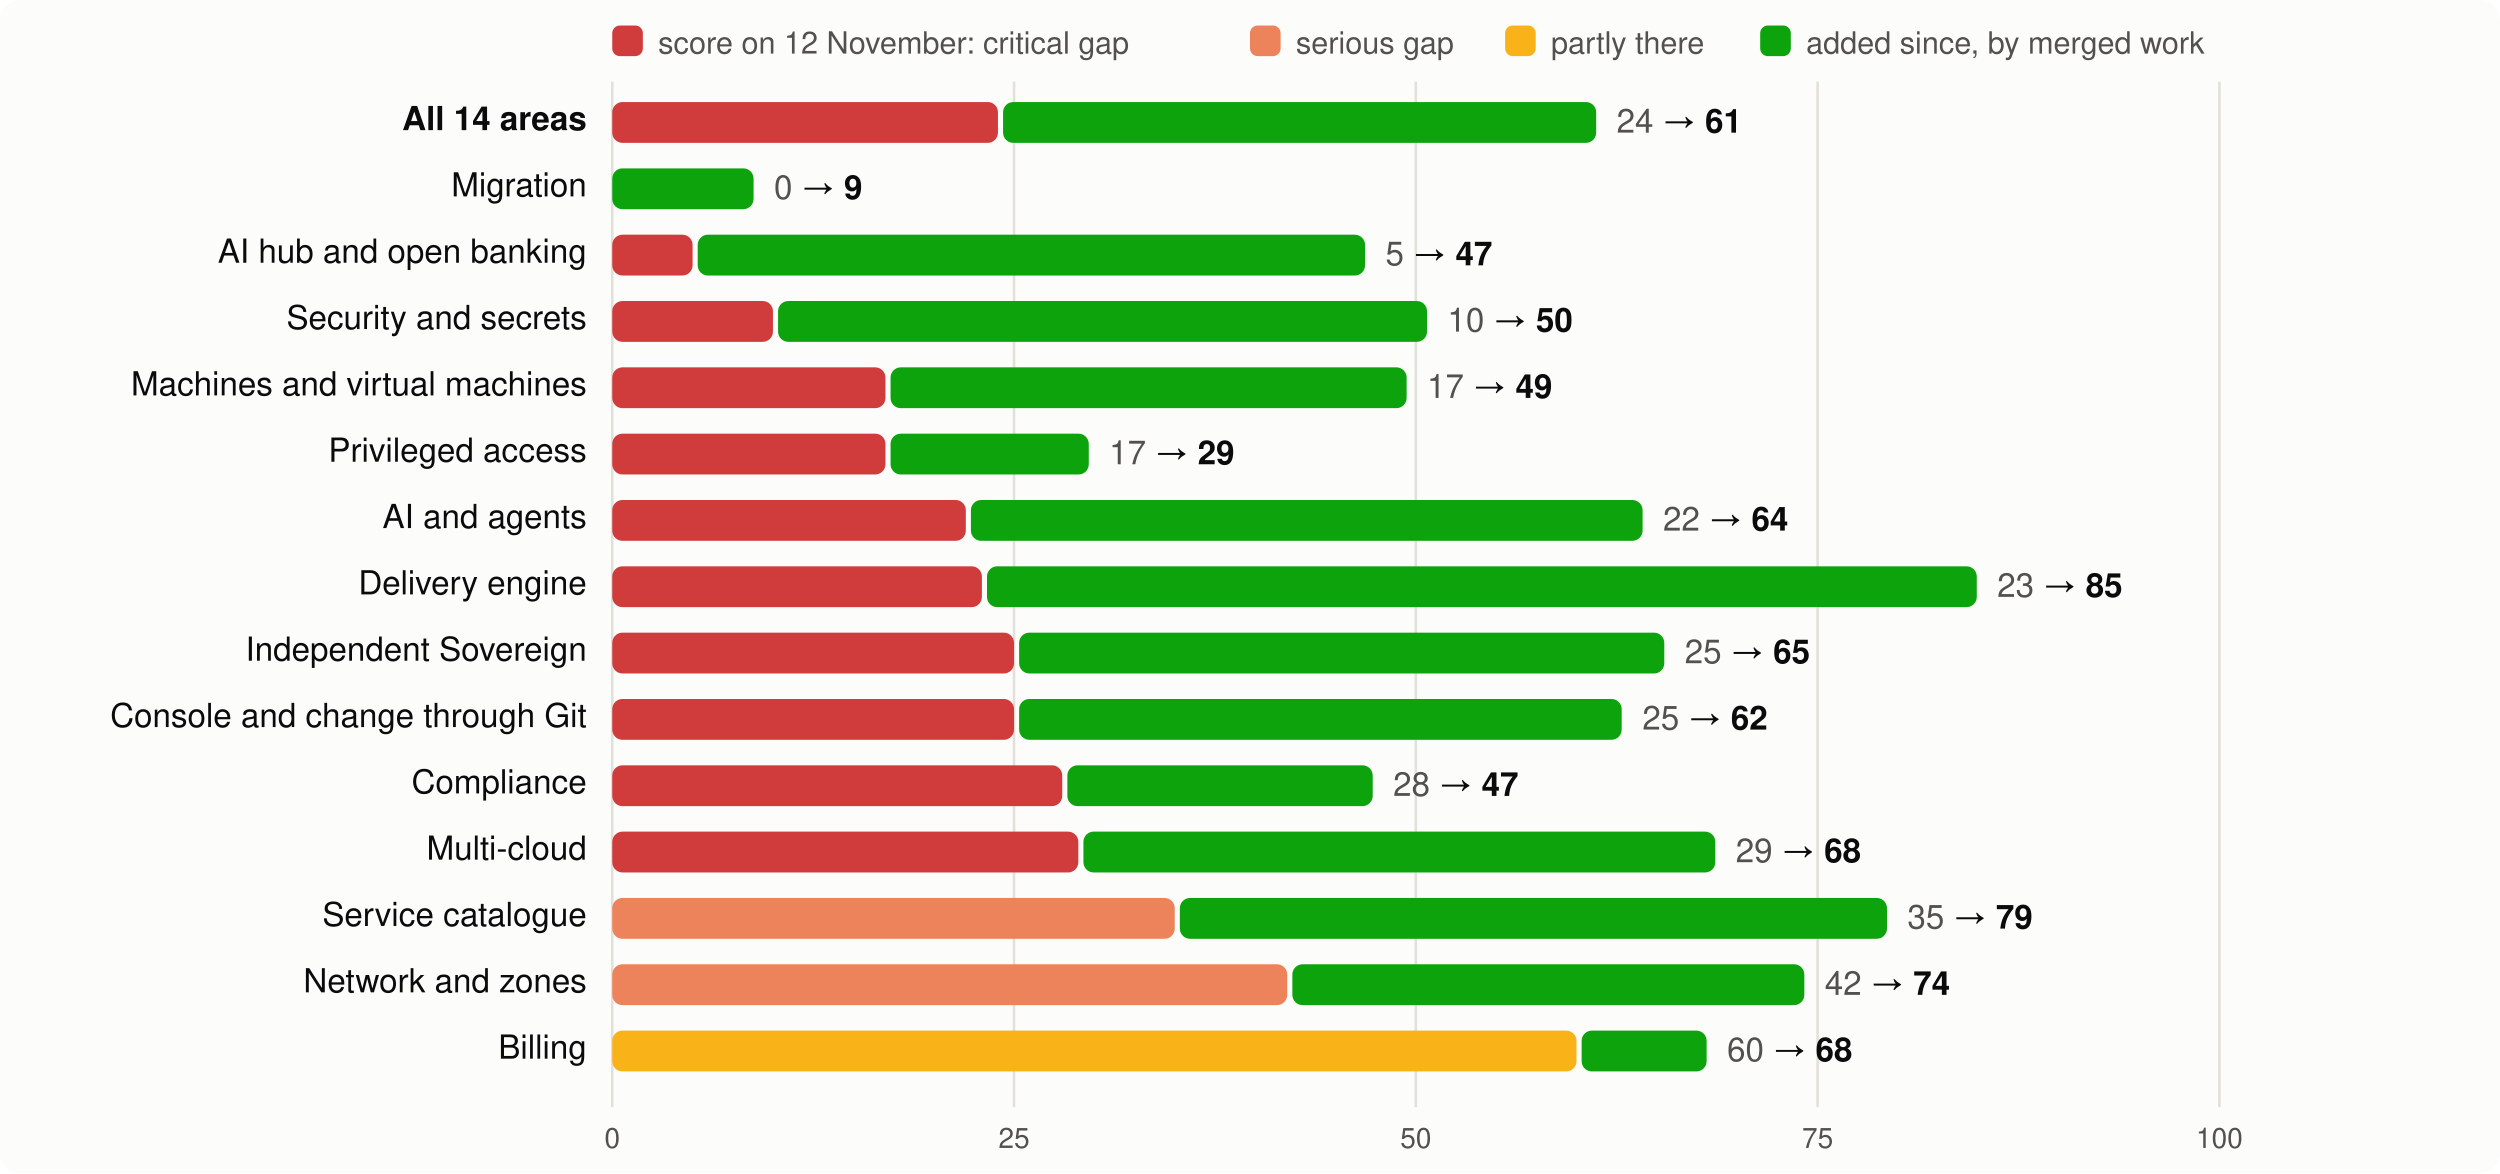
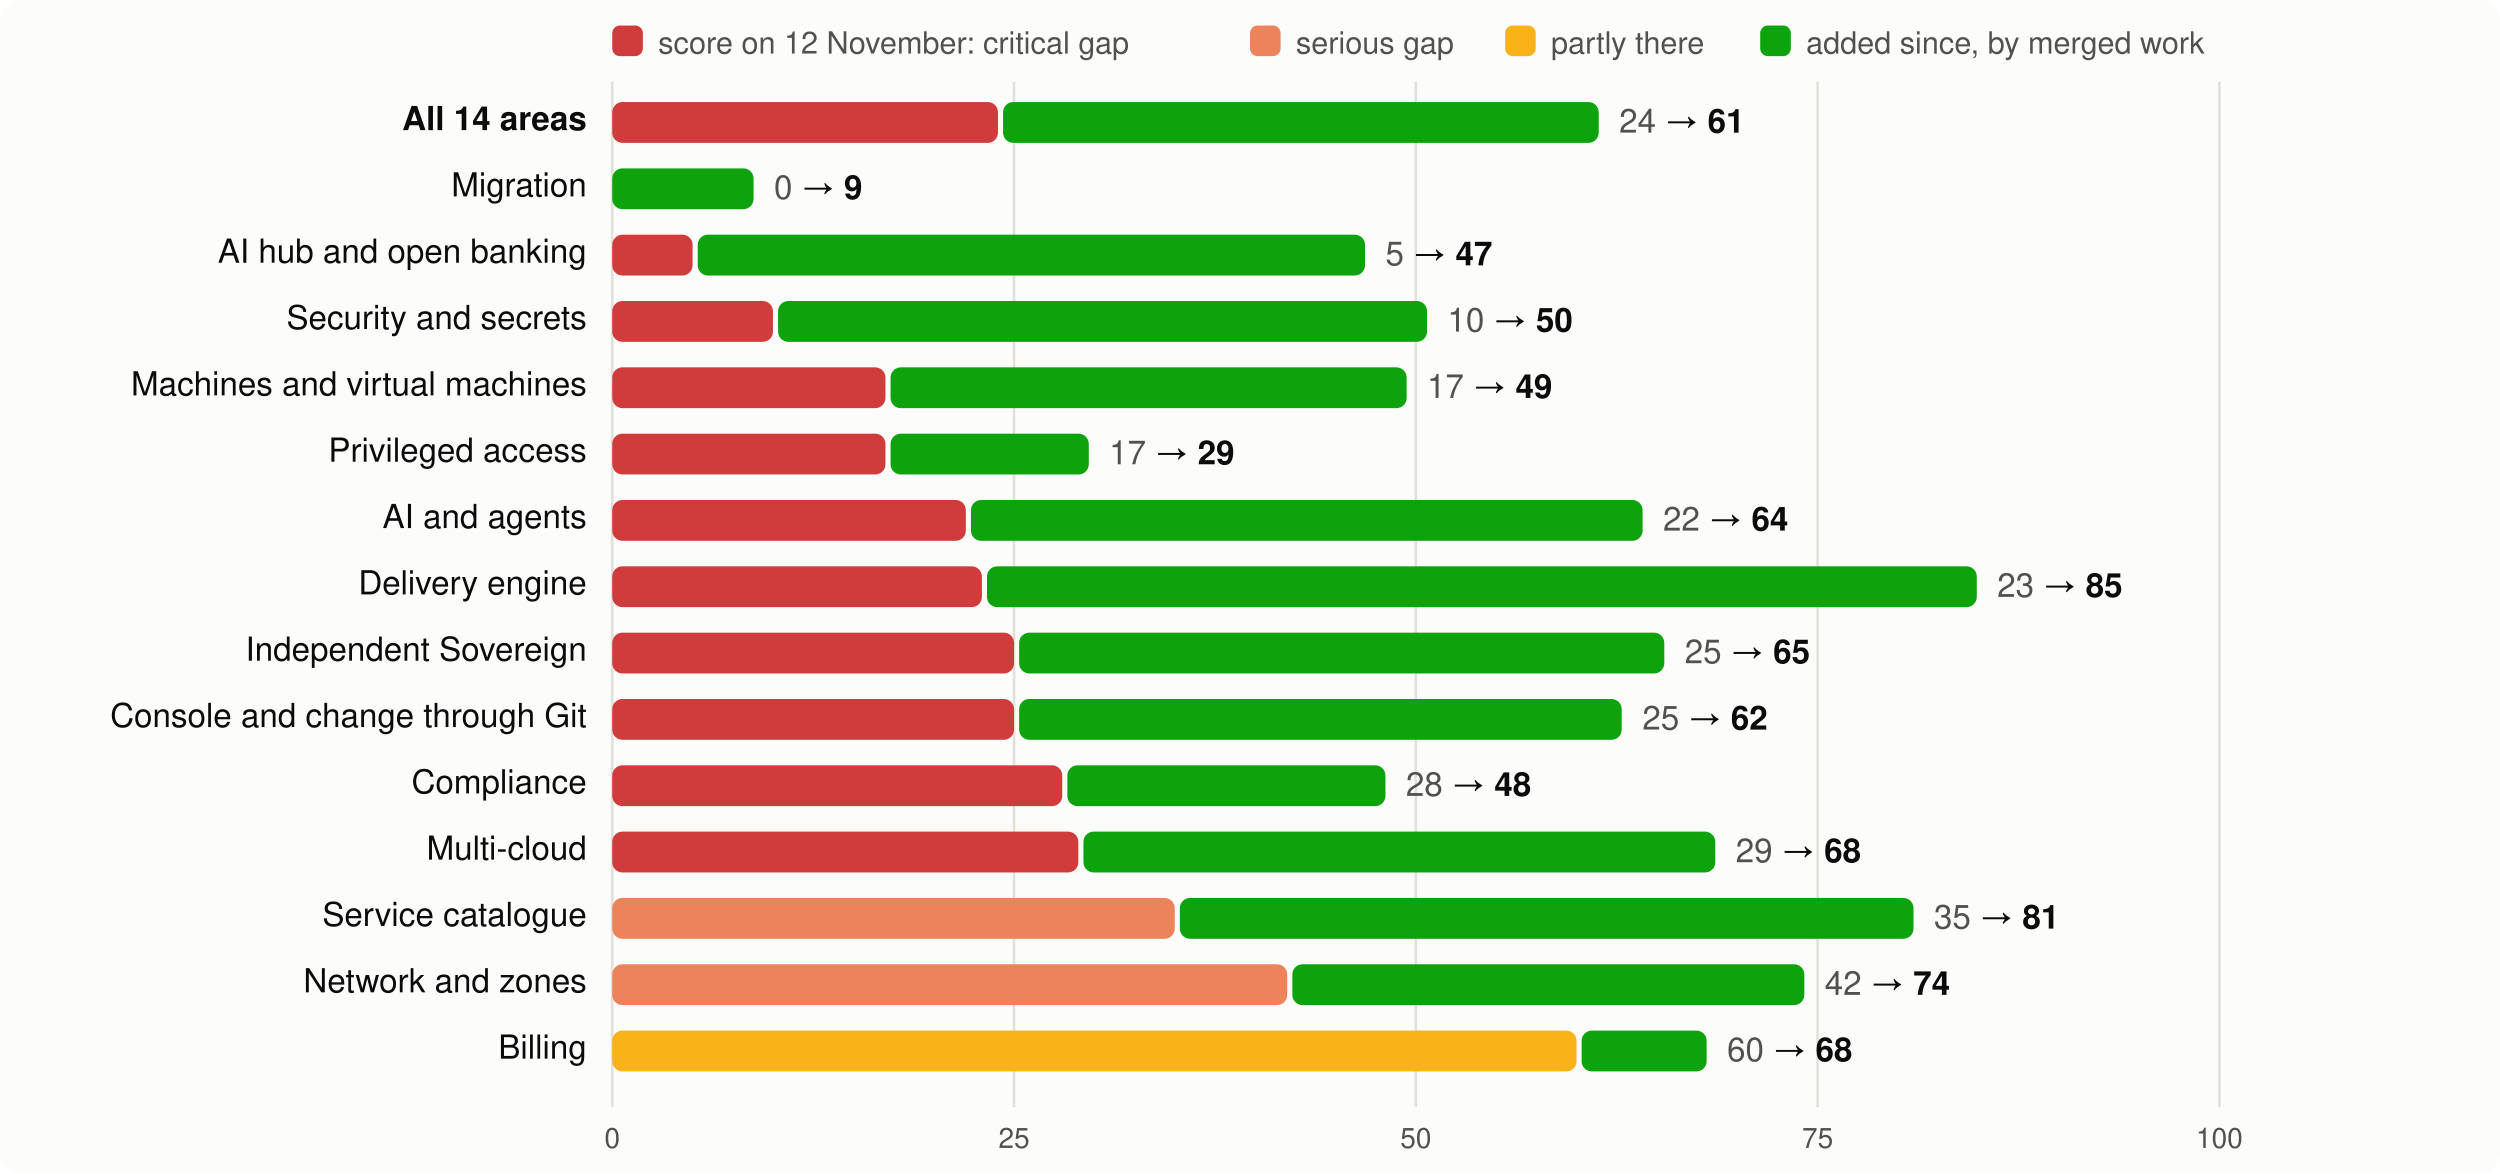
<svg xmlns="http://www.w3.org/2000/svg" viewBox="0 0 980 460" width="980" height="460" font-family="system-ui,-apple-system,Segoe UI,Helvetica,Arial,sans-serif" font-size="13">
  <rect width="980" height="460" rx="8" fill="#fcfcfb" />
  <rect x="240" y="10" width="12" height="12" rx="3" fill="#d03b3b" />
  <text x="258" y="21" fill="#52514e" font-size="12">score on 12 November: critical gap</text>
  <rect x="490" y="10" width="12" height="12" rx="3" fill="#ec835a" />
  <text x="508" y="21" fill="#52514e" font-size="12">serious gap</text>
  <rect x="590" y="10" width="12" height="12" rx="3" fill="#fab219" />
  <text x="608" y="21" fill="#52514e" font-size="12">partly there</text>
  <rect x="690" y="10" width="12" height="12" rx="3" fill="#0ca30c" />
  <text x="708" y="21" fill="#52514e" font-size="12">added since, by merged work</text>
  <line x1="240.0" x2="240.0" y1="32" y2="434" stroke="#e1e0d9" />
  <text x="240.0" y="450" text-anchor="middle" fill="#52514e" font-size="11">0</text>
  <line x1="397.5" x2="397.5" y1="32" y2="434" stroke="#e1e0d9" />
  <text x="397.5" y="450" text-anchor="middle" fill="#52514e" font-size="11">25</text>
  <line x1="555.0" x2="555.0" y1="32" y2="434" stroke="#e1e0d9" />
  <text x="555.0" y="450" text-anchor="middle" fill="#52514e" font-size="11">50</text>
  <line x1="712.5" x2="712.5" y1="32" y2="434" stroke="#e1e0d9" />
  <text x="712.5" y="450" text-anchor="middle" fill="#52514e" font-size="11">75</text>
  <line x1="870.0" x2="870.0" y1="32" y2="434" stroke="#e1e0d9" />
  <text x="870.0" y="450" text-anchor="middle" fill="#52514e" font-size="11">100</text>
  <text x="230" y="51" text-anchor="end" fill="#0b0b0b" font-weight="600">All 14 areas</text>
  <rect x="240" y="40" width="151.2" height="16" rx="4" fill="#d03b3b" />
-   <rect x="393.2" y="40" width="232.5" height="16" rx="4" fill="#0ca30c" />
-   <text x="633.7" y="52" fill="#0b0b0b">
+   <rect x="393.2" y="40" width="233.5" height="16" rx="4" fill="#0ca30c" />
+   <text x="634.7" y="52" fill="#0b0b0b">
    <tspan fill="#52514e">24</tspan> → <tspan font-weight="600">61</tspan>
  </text>
  <text x="230" y="77" text-anchor="end" fill="#0b0b0b" font-weight="400">Migration</text>
  <rect x="240.0" y="66" width="55.4" height="16" rx="4" fill="#0ca30c" />
  <text x="303.4" y="78" fill="#0b0b0b">
    <tspan fill="#52514e">0</tspan> → <tspan font-weight="600">9</tspan>
  </text>
  <text x="230" y="103" text-anchor="end" fill="#0b0b0b" font-weight="400">AI hub and open banking</text>
  <rect x="240" y="92" width="31.5" height="16" rx="4" fill="#d03b3b" />
  <rect x="273.5" y="92" width="261.6" height="16" rx="4" fill="#0ca30c" />
  <text x="543.1" y="104" fill="#0b0b0b">
    <tspan fill="#52514e">5</tspan> → <tspan font-weight="600">47</tspan>
  </text>
  <text x="230" y="129" text-anchor="end" fill="#0b0b0b" font-weight="400">Security and secrets</text>
  <rect x="240" y="118" width="63.0" height="16" rx="4" fill="#d03b3b" />
  <rect x="305.0" y="118" width="254.4" height="16" rx="4" fill="#0ca30c" />
  <text x="567.4" y="130" fill="#0b0b0b">
    <tspan fill="#52514e">10</tspan> → <tspan font-weight="600">50</tspan>
  </text>
  <text x="230" y="155" text-anchor="end" fill="#0b0b0b" font-weight="400">Machines and virtual machines</text>
  <rect x="240" y="144" width="107.1" height="16" rx="4" fill="#d03b3b" />
  <rect x="349.1" y="144" width="202.3" height="16" rx="4" fill="#0ca30c" />
  <text x="559.4" y="156" fill="#0b0b0b">
    <tspan fill="#52514e">17</tspan> → <tspan font-weight="600">49</tspan>
  </text>
  <text x="230" y="181" text-anchor="end" fill="#0b0b0b" font-weight="400">Privileged access</text>
  <rect x="240" y="170" width="107.1" height="16" rx="4" fill="#d03b3b" />
  <rect x="349.1" y="170" width="77.7" height="16" rx="4" fill="#0ca30c" />
  <text x="434.8" y="182" fill="#0b0b0b">
    <tspan fill="#52514e">17</tspan> → <tspan font-weight="600">29</tspan>
  </text>
  <text x="230" y="207" text-anchor="end" fill="#0b0b0b" font-weight="400">AI and agents</text>
  <rect x="240" y="196" width="138.6" height="16" rx="4" fill="#d03b3b" />
  <rect x="380.6" y="196" width="263.3" height="16" rx="4" fill="#0ca30c" />
  <text x="651.9" y="208" fill="#0b0b0b">
    <tspan fill="#52514e">22</tspan> → <tspan font-weight="600">64</tspan>
  </text>
  <text x="230" y="233" text-anchor="end" fill="#0b0b0b" font-weight="400">Delivery engine</text>
  <rect x="240" y="222" width="144.9" height="16" rx="4" fill="#d03b3b" />
  <rect x="386.9" y="222" width="388.0" height="16" rx="4" fill="#0ca30c" />
  <text x="782.9" y="234" fill="#0b0b0b">
    <tspan fill="#52514e">23</tspan> → <tspan font-weight="600">85</tspan>
  </text>
  <text x="230" y="259" text-anchor="end" fill="#0b0b0b" font-weight="400">Independent Sovereign</text>
  <rect x="240" y="248" width="157.5" height="16" rx="4" fill="#d03b3b" />
  <rect x="399.5" y="248" width="252.9" height="16" rx="4" fill="#0ca30c" />
  <text x="660.4" y="260" fill="#0b0b0b">
    <tspan fill="#52514e">25</tspan> → <tspan font-weight="600">65</tspan>
  </text>
  <text x="230" y="285" text-anchor="end" fill="#0b0b0b" font-weight="400">Console and change through Git</text>
  <rect x="240" y="274" width="157.5" height="16" rx="4" fill="#d03b3b" />
  <rect x="399.5" y="274" width="236.2" height="16" rx="4" fill="#0ca30c" />
  <text x="643.8" y="286" fill="#0b0b0b">
    <tspan fill="#52514e">25</tspan> → <tspan font-weight="600">62</tspan>
  </text>
  <text x="230" y="311" text-anchor="end" fill="#0b0b0b" font-weight="400">Compliance</text>
  <rect x="240" y="300" width="176.4" height="16" rx="4" fill="#d03b3b" />
-   <rect x="418.4" y="300" width="119.7" height="16" rx="4" fill="#0ca30c" />
-   <text x="546.1" y="312" fill="#0b0b0b">
-     <tspan fill="#52514e">28</tspan> → <tspan font-weight="600">47</tspan>
+   <rect x="418.4" y="300" width="124.7" height="16" rx="4" fill="#0ca30c" />
+   <text x="551.1" y="312" fill="#0b0b0b">
+     <tspan fill="#52514e">28</tspan> → <tspan font-weight="600">48</tspan>
  </text>
  <text x="230" y="337" text-anchor="end" fill="#0b0b0b" font-weight="400">Multi-cloud</text>
  <rect x="240" y="326" width="182.7" height="16" rx="4" fill="#d03b3b" />
  <rect x="424.7" y="326" width="247.7" height="16" rx="4" fill="#0ca30c" />
  <text x="680.4" y="338" fill="#0b0b0b">
    <tspan fill="#52514e">29</tspan> → <tspan font-weight="600">68</tspan>
  </text>
  <text x="230" y="363" text-anchor="end" fill="#0b0b0b" font-weight="400">Service catalogue</text>
  <rect x="240" y="352" width="220.5" height="16" rx="4" fill="#ec835a" />
-   <rect x="462.5" y="352" width="277.2" height="16" rx="4" fill="#0ca30c" />
-   <text x="747.7" y="364" fill="#0b0b0b">
-     <tspan fill="#52514e">35</tspan> → <tspan font-weight="600">79</tspan>
+   <rect x="462.5" y="352" width="287.6" height="16" rx="4" fill="#0ca30c" />
+   <text x="758.1" y="364" fill="#0b0b0b">
+     <tspan fill="#52514e">35</tspan> → <tspan font-weight="600">81</tspan>
  </text>
  <text x="230" y="389" text-anchor="end" fill="#0b0b0b" font-weight="400">Network and zones</text>
  <rect x="240" y="378" width="264.6" height="16" rx="4" fill="#ec835a" />
  <rect x="506.6" y="378" width="200.7" height="16" rx="4" fill="#0ca30c" />
  <text x="715.3" y="390" fill="#0b0b0b">
    <tspan fill="#52514e">42</tspan> → <tspan font-weight="600">74</tspan>
  </text>
  <text x="230" y="415" text-anchor="end" fill="#0b0b0b" font-weight="400">Billing</text>
  <rect x="240" y="404" width="378.0" height="16" rx="4" fill="#fab219" />
  <rect x="620.0" y="404" width="49.0" height="16" rx="4" fill="#0ca30c" />
  <text x="677.0" y="416" fill="#0b0b0b">
    <tspan fill="#52514e">60</tspan> → <tspan font-weight="600">68</tspan>
  </text>
</svg>
